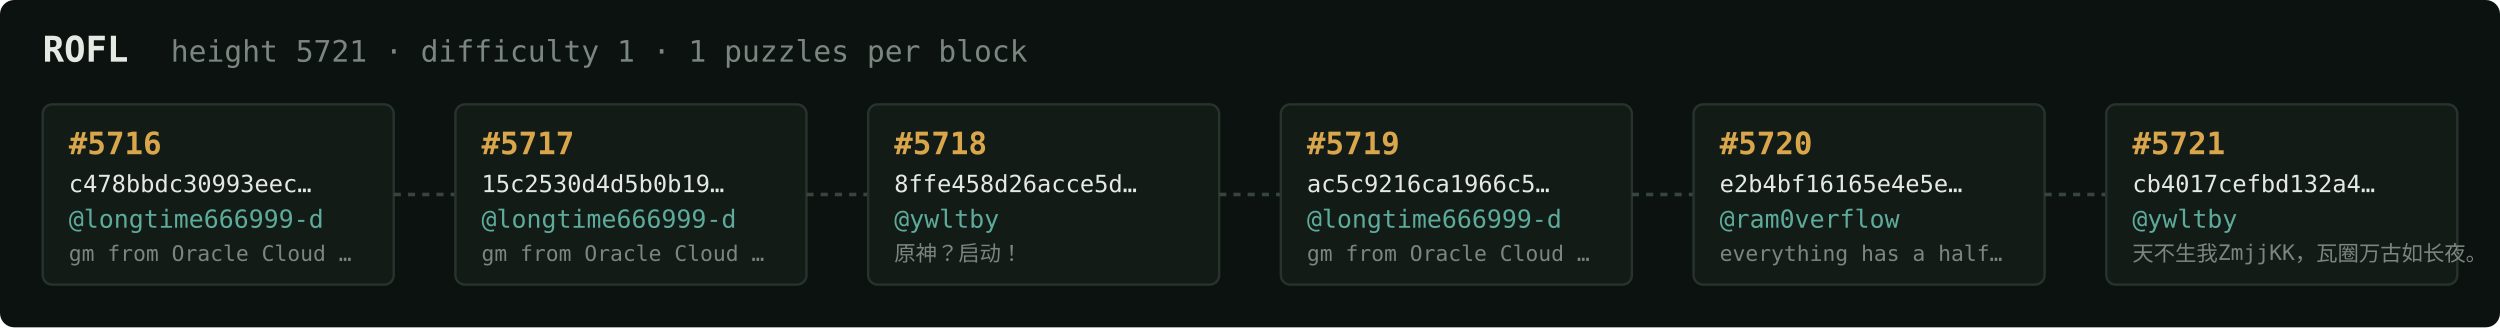
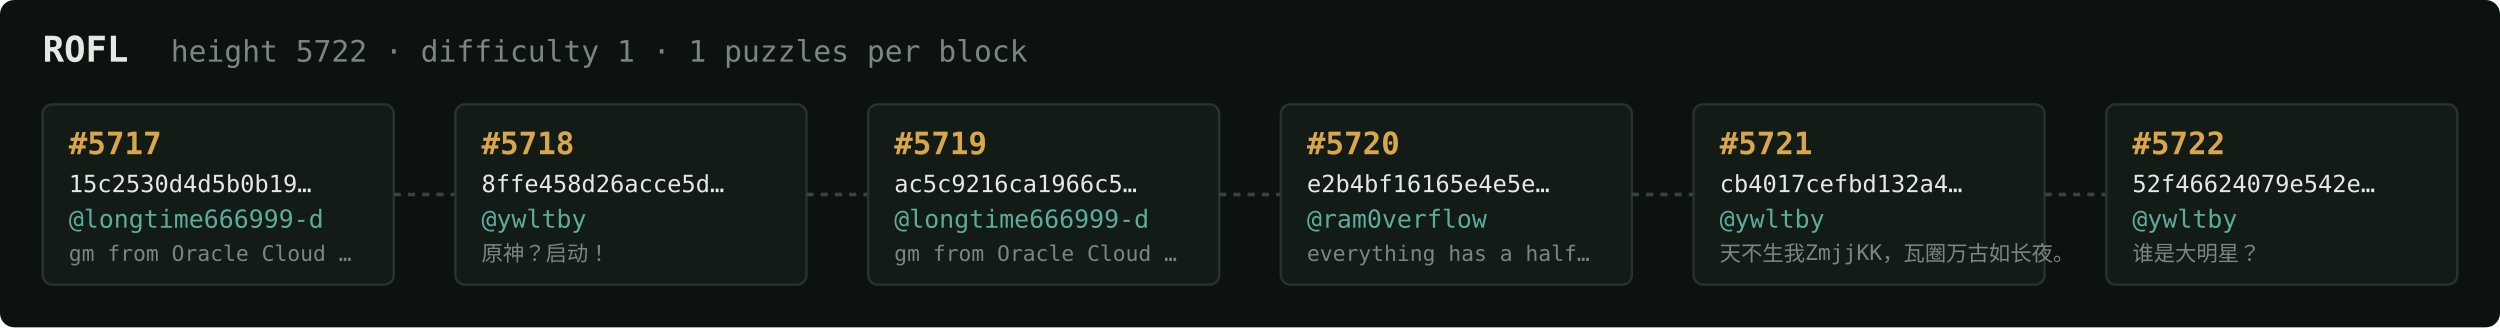
<svg xmlns="http://www.w3.org/2000/svg" width="1054" height="138" viewBox="0 0 1054 138" font-family="ui-monospace,SFMono-Regular,Menlo,monospace">
  <rect fill="#0c1210" width="1054" height="138" rx="6" />
  <text x="18" y="26" fill="#e5e9e3" font-size="15" font-weight="700">ROFL</text>
-   <text x="72" y="26" fill="#7a867f" font-size="12.5">height 5721 · difficulty 1 · 1 puzzles per block</text>
+   <text x="72" y="26" fill="#7a867f" font-size="12.5">height 5722 · difficulty 1 · 1 puzzles per block</text>
  <rect x="18" y="44" width="148" height="76" rx="4" fill="#131b17" stroke="#28332e" stroke-width="1" />
-   <text x="29" y="65" fill="#d9a64c" font-size="13" font-weight="700">#5716</text>
-   <text x="29" y="81" fill="#e5e9e3" font-size="10">c478bbdc30993eec…</text>
+   <text x="29" y="65" fill="#d9a64c" font-size="13" font-weight="700">#5717</text>
+   <text x="29" y="81" fill="#e5e9e3" font-size="10">15c2530d4d5b0b19…</text>
  <text x="29" y="96" fill="#5cab9b" font-size="10.5">@longtime666999-d</text>
  <text x="29" y="110" fill="#7a867f" font-size="9">gm from Oracle Cloud …</text>
  <line x1="166" y1="82.0" x2="192" y2="82.0" stroke="#38443e" stroke-width="1.5" stroke-dasharray="3 3" />
  <rect x="192" y="44" width="148" height="76" rx="4" fill="#131b17" stroke="#28332e" stroke-width="1" />
-   <text x="203" y="65" fill="#d9a64c" font-size="13" font-weight="700">#5717</text>
-   <text x="203" y="81" fill="#e5e9e3" font-size="10">15c2530d4d5b0b19…</text>
-   <text x="203" y="96" fill="#5cab9b" font-size="10.5">@longtime666999-d</text>
-   <text x="203" y="110" fill="#7a867f" font-size="9">gm from Oracle Cloud …</text>
+   <text x="203" y="65" fill="#d9a64c" font-size="13" font-weight="700">#5718</text>
+   <text x="203" y="81" fill="#e5e9e3" font-size="10">8ffe458d26acce5d…</text>
+   <text x="203" y="96" fill="#5cab9b" font-size="10.5">@ywltby</text>
+   <text x="203" y="110" fill="#7a867f" font-size="9">原神？启动！</text>
  <line x1="340" y1="82.0" x2="366" y2="82.0" stroke="#38443e" stroke-width="1.5" stroke-dasharray="3 3" />
  <rect x="366" y="44" width="148" height="76" rx="4" fill="#131b17" stroke="#28332e" stroke-width="1" />
-   <text x="377" y="65" fill="#d9a64c" font-size="13" font-weight="700">#5718</text>
-   <text x="377" y="81" fill="#e5e9e3" font-size="10">8ffe458d26acce5d…</text>
-   <text x="377" y="96" fill="#5cab9b" font-size="10.5">@ywltby</text>
-   <text x="377" y="110" fill="#7a867f" font-size="9">原神？启动！</text>
+   <text x="377" y="65" fill="#d9a64c" font-size="13" font-weight="700">#5719</text>
+   <text x="377" y="81" fill="#e5e9e3" font-size="10">ac5c9216ca1966c5…</text>
+   <text x="377" y="96" fill="#5cab9b" font-size="10.5">@longtime666999-d</text>
+   <text x="377" y="110" fill="#7a867f" font-size="9">gm from Oracle Cloud …</text>
  <line x1="514" y1="82.0" x2="540" y2="82.0" stroke="#38443e" stroke-width="1.5" stroke-dasharray="3 3" />
  <rect x="540" y="44" width="148" height="76" rx="4" fill="#131b17" stroke="#28332e" stroke-width="1" />
-   <text x="551" y="65" fill="#d9a64c" font-size="13" font-weight="700">#5719</text>
-   <text x="551" y="81" fill="#e5e9e3" font-size="10">ac5c9216ca1966c5…</text>
-   <text x="551" y="96" fill="#5cab9b" font-size="10.5">@longtime666999-d</text>
-   <text x="551" y="110" fill="#7a867f" font-size="9">gm from Oracle Cloud …</text>
+   <text x="551" y="65" fill="#d9a64c" font-size="13" font-weight="700">#5720</text>
+   <text x="551" y="81" fill="#e5e9e3" font-size="10">e2b4bf16165e4e5e…</text>
+   <text x="551" y="96" fill="#5cab9b" font-size="10.5">@ram0verflow</text>
+   <text x="551" y="110" fill="#7a867f" font-size="9">everything has a half…</text>
  <line x1="688" y1="82.0" x2="714" y2="82.0" stroke="#38443e" stroke-width="1.5" stroke-dasharray="3 3" />
  <rect x="714" y="44" width="148" height="76" rx="4" fill="#131b17" stroke="#28332e" stroke-width="1" />
-   <text x="725" y="65" fill="#d9a64c" font-size="13" font-weight="700">#5720</text>
-   <text x="725" y="81" fill="#e5e9e3" font-size="10">e2b4bf16165e4e5e…</text>
-   <text x="725" y="96" fill="#5cab9b" font-size="10.5">@ram0verflow</text>
-   <text x="725" y="110" fill="#7a867f" font-size="9">everything has a half…</text>
+   <text x="725" y="65" fill="#d9a64c" font-size="13" font-weight="700">#5721</text>
+   <text x="725" y="81" fill="#e5e9e3" font-size="10">cb4017cefbd132a4…</text>
+   <text x="725" y="96" fill="#5cab9b" font-size="10.5">@ywltby</text>
+   <text x="725" y="110" fill="#7a867f" font-size="9">天不生我ZmjjKK，瓦圈万古如长夜。</text>
  <line x1="862" y1="82.0" x2="888" y2="82.0" stroke="#38443e" stroke-width="1.5" stroke-dasharray="3 3" />
  <rect x="888" y="44" width="148" height="76" rx="4" fill="#131b17" stroke="#28332e" stroke-width="1" />
-   <text x="899" y="65" fill="#d9a64c" font-size="13" font-weight="700">#5721</text>
-   <text x="899" y="81" fill="#e5e9e3" font-size="10">cb4017cefbd132a4…</text>
+   <text x="899" y="65" fill="#d9a64c" font-size="13" font-weight="700">#5722</text>
+   <text x="899" y="81" fill="#e5e9e3" font-size="10">52f46624079e542e…</text>
  <text x="899" y="96" fill="#5cab9b" font-size="10.5">@ywltby</text>
-   <text x="899" y="110" fill="#7a867f" font-size="9">天不生我ZmjjKK，瓦圈万古如长夜。</text>
+   <text x="899" y="110" fill="#7a867f" font-size="9">谁是大明星？</text>
</svg>
